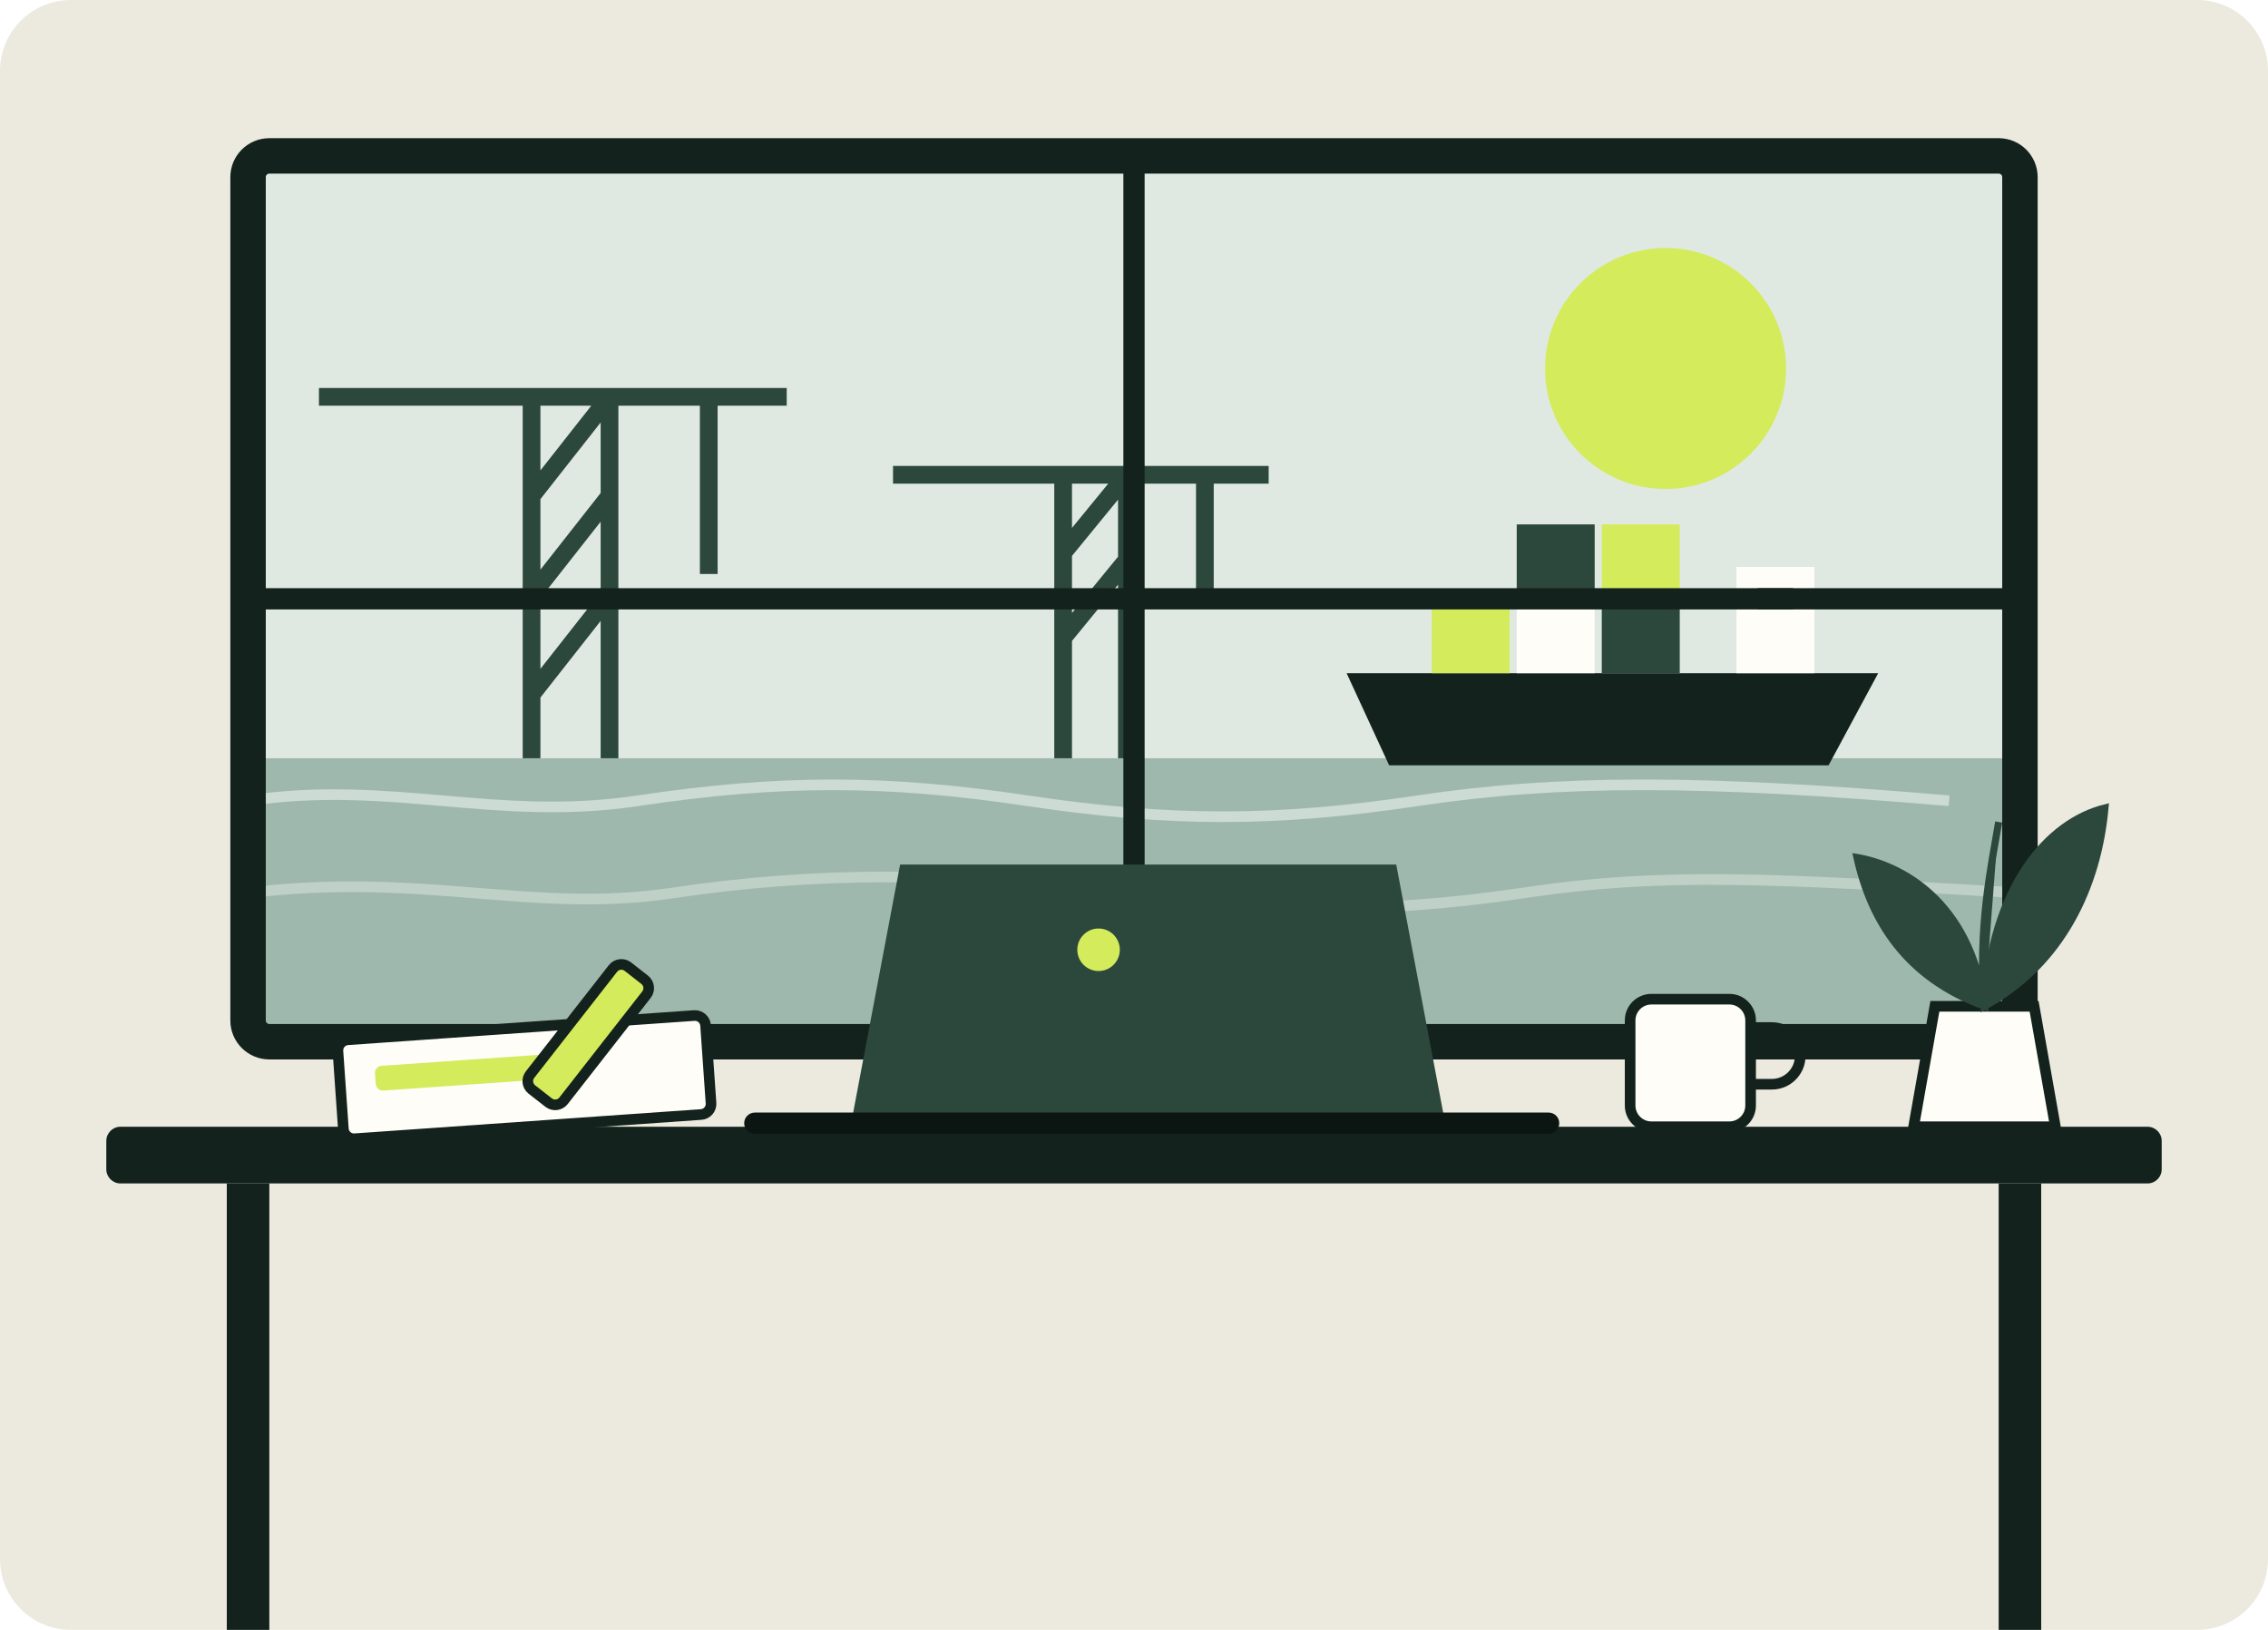
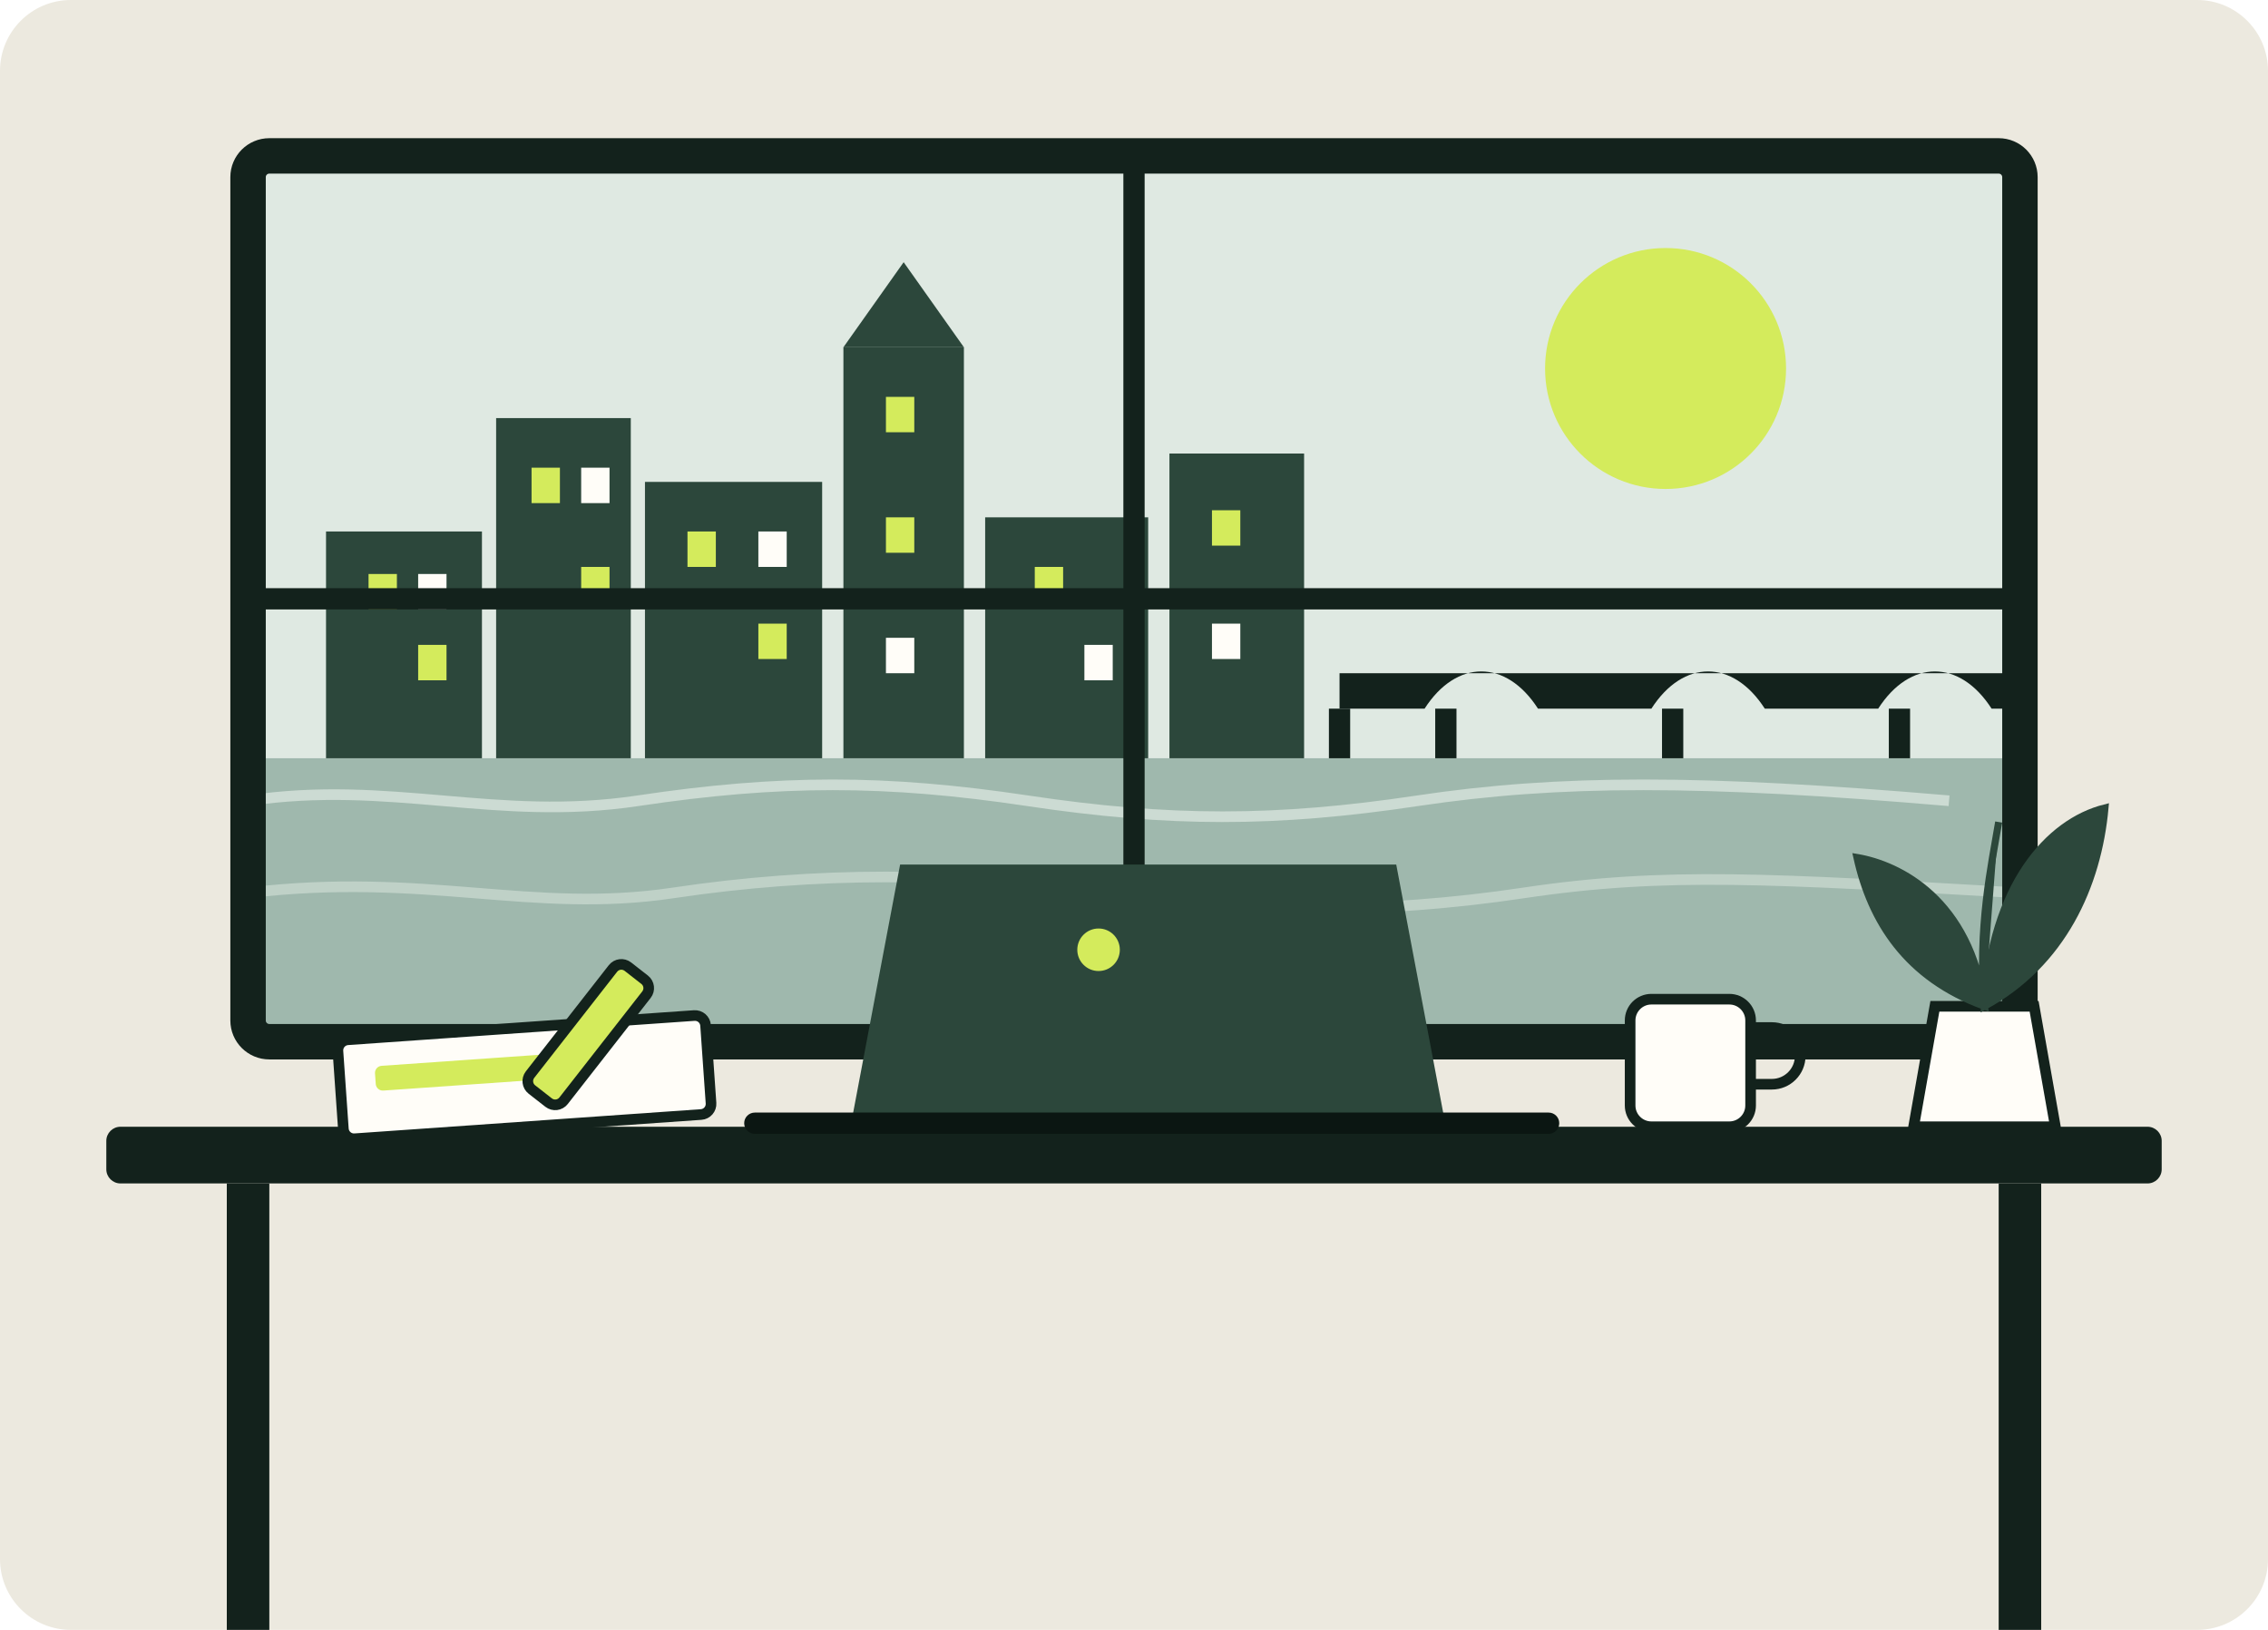
<svg xmlns="http://www.w3.org/2000/svg" viewBox="0 0 640 460" width="640" height="460">
  <defs>
    <clipPath id="win">
      <rect x="70" y="44" width="500" height="250" rx="6" />
    </clipPath>
  </defs>
  <rect width="640" height="460" rx="20" fill="#ece9df" />
  <g clip-path="url(#win)">
    <rect x="70" y="44" width="500" height="250" fill="#dfe9e2" />
    <circle cx="470" cy="104" r="34" fill="#d4eb5c" />
    <path d="M70 214h500v80H70Z" fill="#9fb8ad" />
    <path d="M70 226c40-6 70 6 110 0s70-6 110 0 70 6 110 0 80-6 150 0" stroke="#dfe9e2" stroke-width="3" fill="none" opacity=".7" />
    <path d="M70 252c50-6 80 6 120 0s80-6 120 0 80 6 120 0 70-4 140 0" stroke="#dfe9e2" stroke-width="3" fill="none" opacity=".5" />
-     <g fill="none" stroke="#2c473b" stroke-width="5" stroke-linejoin="round">
-       <path d="M150 214V112l22 0v102M150 112l-60 0M172 112l50 0M150 140l22-28M150 168l22-28M150 196l22-28M200 112v50" />
-       <path d="M300 214v-80h18v80M300 134h-48M318 134h40M300 156l18-22M300 180l18-22M340 134v36" />
+     <g fill="#2c473b">
+       <rect x="92" y="150" width="44" height="64" />
+       <rect x="140" y="118" width="38" height="96" />
+       <rect x="182" y="136" width="50" height="78" />
+       <rect x="238" y="98" width="34" height="116" />
+       <path d="M238 98l17-24 17 24Z" />
+       <rect x="278" y="146" width="46" height="68" />
+       <rect x="330" y="128" width="38" height="86" />
    </g>
-     <path d="M380 190h150l-14 26H392Z" fill="#13221c" />
-     <rect x="404" y="168" width="22" height="22" fill="#d4eb5c" />
-     <rect x="428" y="168" width="22" height="22" fill="#fffdf8" />
-     <rect x="452" y="168" width="22" height="22" fill="#2c473b" />
-     <rect x="428" y="148" width="22" height="20" fill="#2c473b" />
-     <rect x="452" y="148" width="22" height="20" fill="#d4eb5c" />
-     <rect x="490" y="160" width="22" height="30" fill="#fffdf8" />
-     <rect x="496" y="166" width="10" height="6" fill="#13221c" />
+     <g fill="#d4eb5c">
+       <rect x="104" y="162" width="8" height="10" />
+       <rect x="118" y="182" width="8" height="10" />
+       <rect x="150" y="132" width="8" height="10" />
+       <rect x="164" y="160" width="8" height="10" />
+       <rect x="194" y="150" width="8" height="10" />
+       <rect x="214" y="176" width="8" height="10" />
+       <rect x="250" y="112" width="8" height="10" />
+       <rect x="250" y="146" width="8" height="10" />
+       <rect x="292" y="160" width="8" height="10" />
+       <rect x="342" y="144" width="8" height="10" />
+     </g>
+     <g fill="#fffdf8">
+       <rect x="118" y="162" width="8" height="10" />
+       <rect x="164" y="132" width="8" height="10" />
+       <rect x="214" y="150" width="8" height="10" />
+       <rect x="250" y="180" width="8" height="10" />
+       <rect x="306" y="182" width="8" height="10" />
+       <rect x="342" y="176" width="8" height="10" />
+     </g>
+     <path d="M378 190h192v10h-8c-9-14-23-14-32 0h-32c-9-14-23-14-32 0h-32c-9-14-23-14-32 0h-24Z" fill="#13221c" />
+     <path d="M378 200v14M408 200v14M472 200v14M536 200v14" stroke="#13221c" stroke-width="6" />
  </g>
  <rect x="70" y="44" width="500" height="250" rx="6" fill="none" stroke="#13221c" stroke-width="10" />
  <path d="M320 44v250M70 169h500" stroke="#13221c" stroke-width="6" />
  <rect x="30" y="318" width="580" height="16" rx="4" fill="#13221c" />
  <path d="M70 334v126M570 334v126" stroke="#13221c" stroke-width="12" />
  <path d="M240 318l14-74h140l14 74Z" fill="#2c473b" />
  <path d="M316 268a6 6 0 1 0 0 .1" fill="#d4eb5c" />
  <rect x="210" y="314" width="230" height="6" rx="3" fill="#0b1612" />
  <rect x="460" y="282" width="34" height="36" rx="6" fill="#fffdf8" stroke="#13221c" stroke-width="3" />
  <path d="M494 290h6a8 8 0 0 1 0 16h-6" fill="none" stroke="#13221c" stroke-width="3" />
  <path d="M470 272c0-8 6-8 6-16M482 272c0-8 6-8 6-16" stroke="#9fb8ad" stroke-width="3" stroke-linecap="round" fill="none" />
  <rect x="96" y="290" width="104" height="28" rx="3" fill="#fffdf8" stroke="#13221c" stroke-width="3" transform="rotate(-4 148 304)" />
  <rect x="106" y="298" width="56" height="7" rx="2" fill="#d4eb5c" transform="rotate(-4 148 304)" />
  <rect x="160" y="270" width="12" height="44" rx="3" fill="#d4eb5c" stroke="#13221c" stroke-width="3" transform="rotate(38 166 292)" />
  <path d="M540 318h40l-6-34h-28Z" fill="#fffdf8" stroke="#13221c" stroke-width="3" />
  <path d="M560 284c-4-30-24-40-36-42 4 18 14 34 36 42ZM560 284c2-34 18-52 34-56-2 22-12 44-34 56ZM560 284c-2-22 2-40 4-52" fill="#2c473b" stroke="#2c473b" stroke-width="2" />
</svg>
